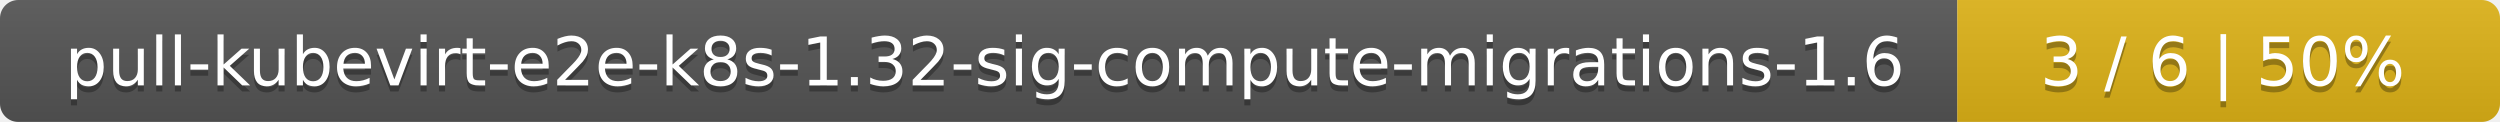
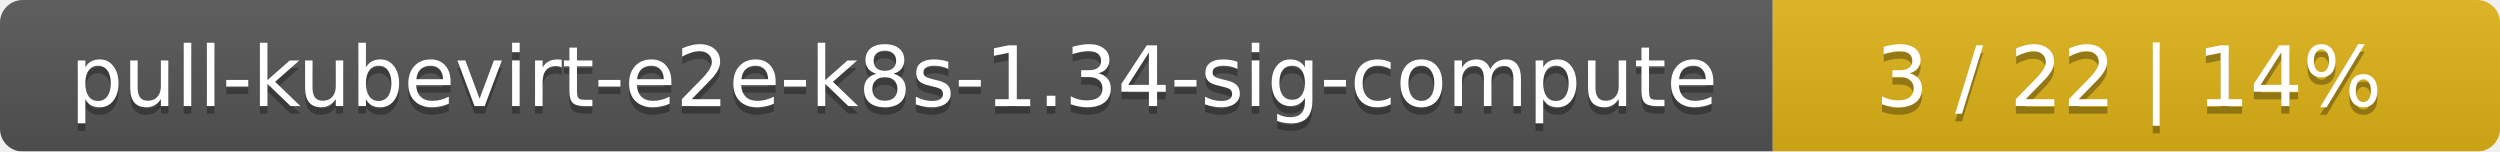
- <svg xmlns="http://www.w3.org/2000/svg" width="410" height="20">
+ <svg xmlns="http://www.w3.org/2000/svg" width="330" height="20">
  <linearGradient id="smooth" x2="0" y2="100%">
    <stop offset="0" stop-color="#bbb" stop-opacity=".1" />
    <stop offset="1" stop-opacity=".1" />
  </linearGradient>
  <mask id="round">
-     <rect width="410" height="20" rx="3" fill="#fff" />
+     <rect width="330" height="20" rx="3" fill="#fff" />
  </mask>
  <g mask="url(#round)">
-     <rect width="321" height="20" fill="#555" />
-     <rect x="321" width="89" height="20" fill="#dfb317" />
-     <rect width="410" height="20" fill="url(#smooth)" />
+     <rect width="234" height="20" fill="#555" />
+     <rect x="234" width="96" height="20" fill="#dfb317" />
+     <rect width="330" height="20" fill="url(#smooth)" />
  </g>
  <g fill="#fff" text-anchor="middle" font-family="DejaVu Sans,Verdana,Geneva,sans-serif" font-size="11">
-     <text x="161.5" y="15" fill="#010101" fill-opacity=".3">pull-kubevirt-e2e-k8s-1.32-sig-compute-migrations-1.6</text>
-     <text x="161.5" y="14">pull-kubevirt-e2e-k8s-1.32-sig-compute-migrations-1.6</text>
-     <text x="364.5" y="15" fill="#010101" fill-opacity=".3">3 / 6    |    50%</text>
-     <text x="364.5" y="14">3 / 6    |    50%</text>
+     <text x="118" y="15" fill="#010101" fill-opacity=".3">pull-kubevirt-e2e-k8s-1.34-sig-compute</text>
+     <text x="118" y="14">pull-kubevirt-e2e-k8s-1.34-sig-compute</text>
+     <text x="281" y="15" fill="#010101" fill-opacity=".3">3 / 22    |    14%</text>
+     <text x="281" y="14">3 / 22    |    14%</text>
  </g>
</svg>
